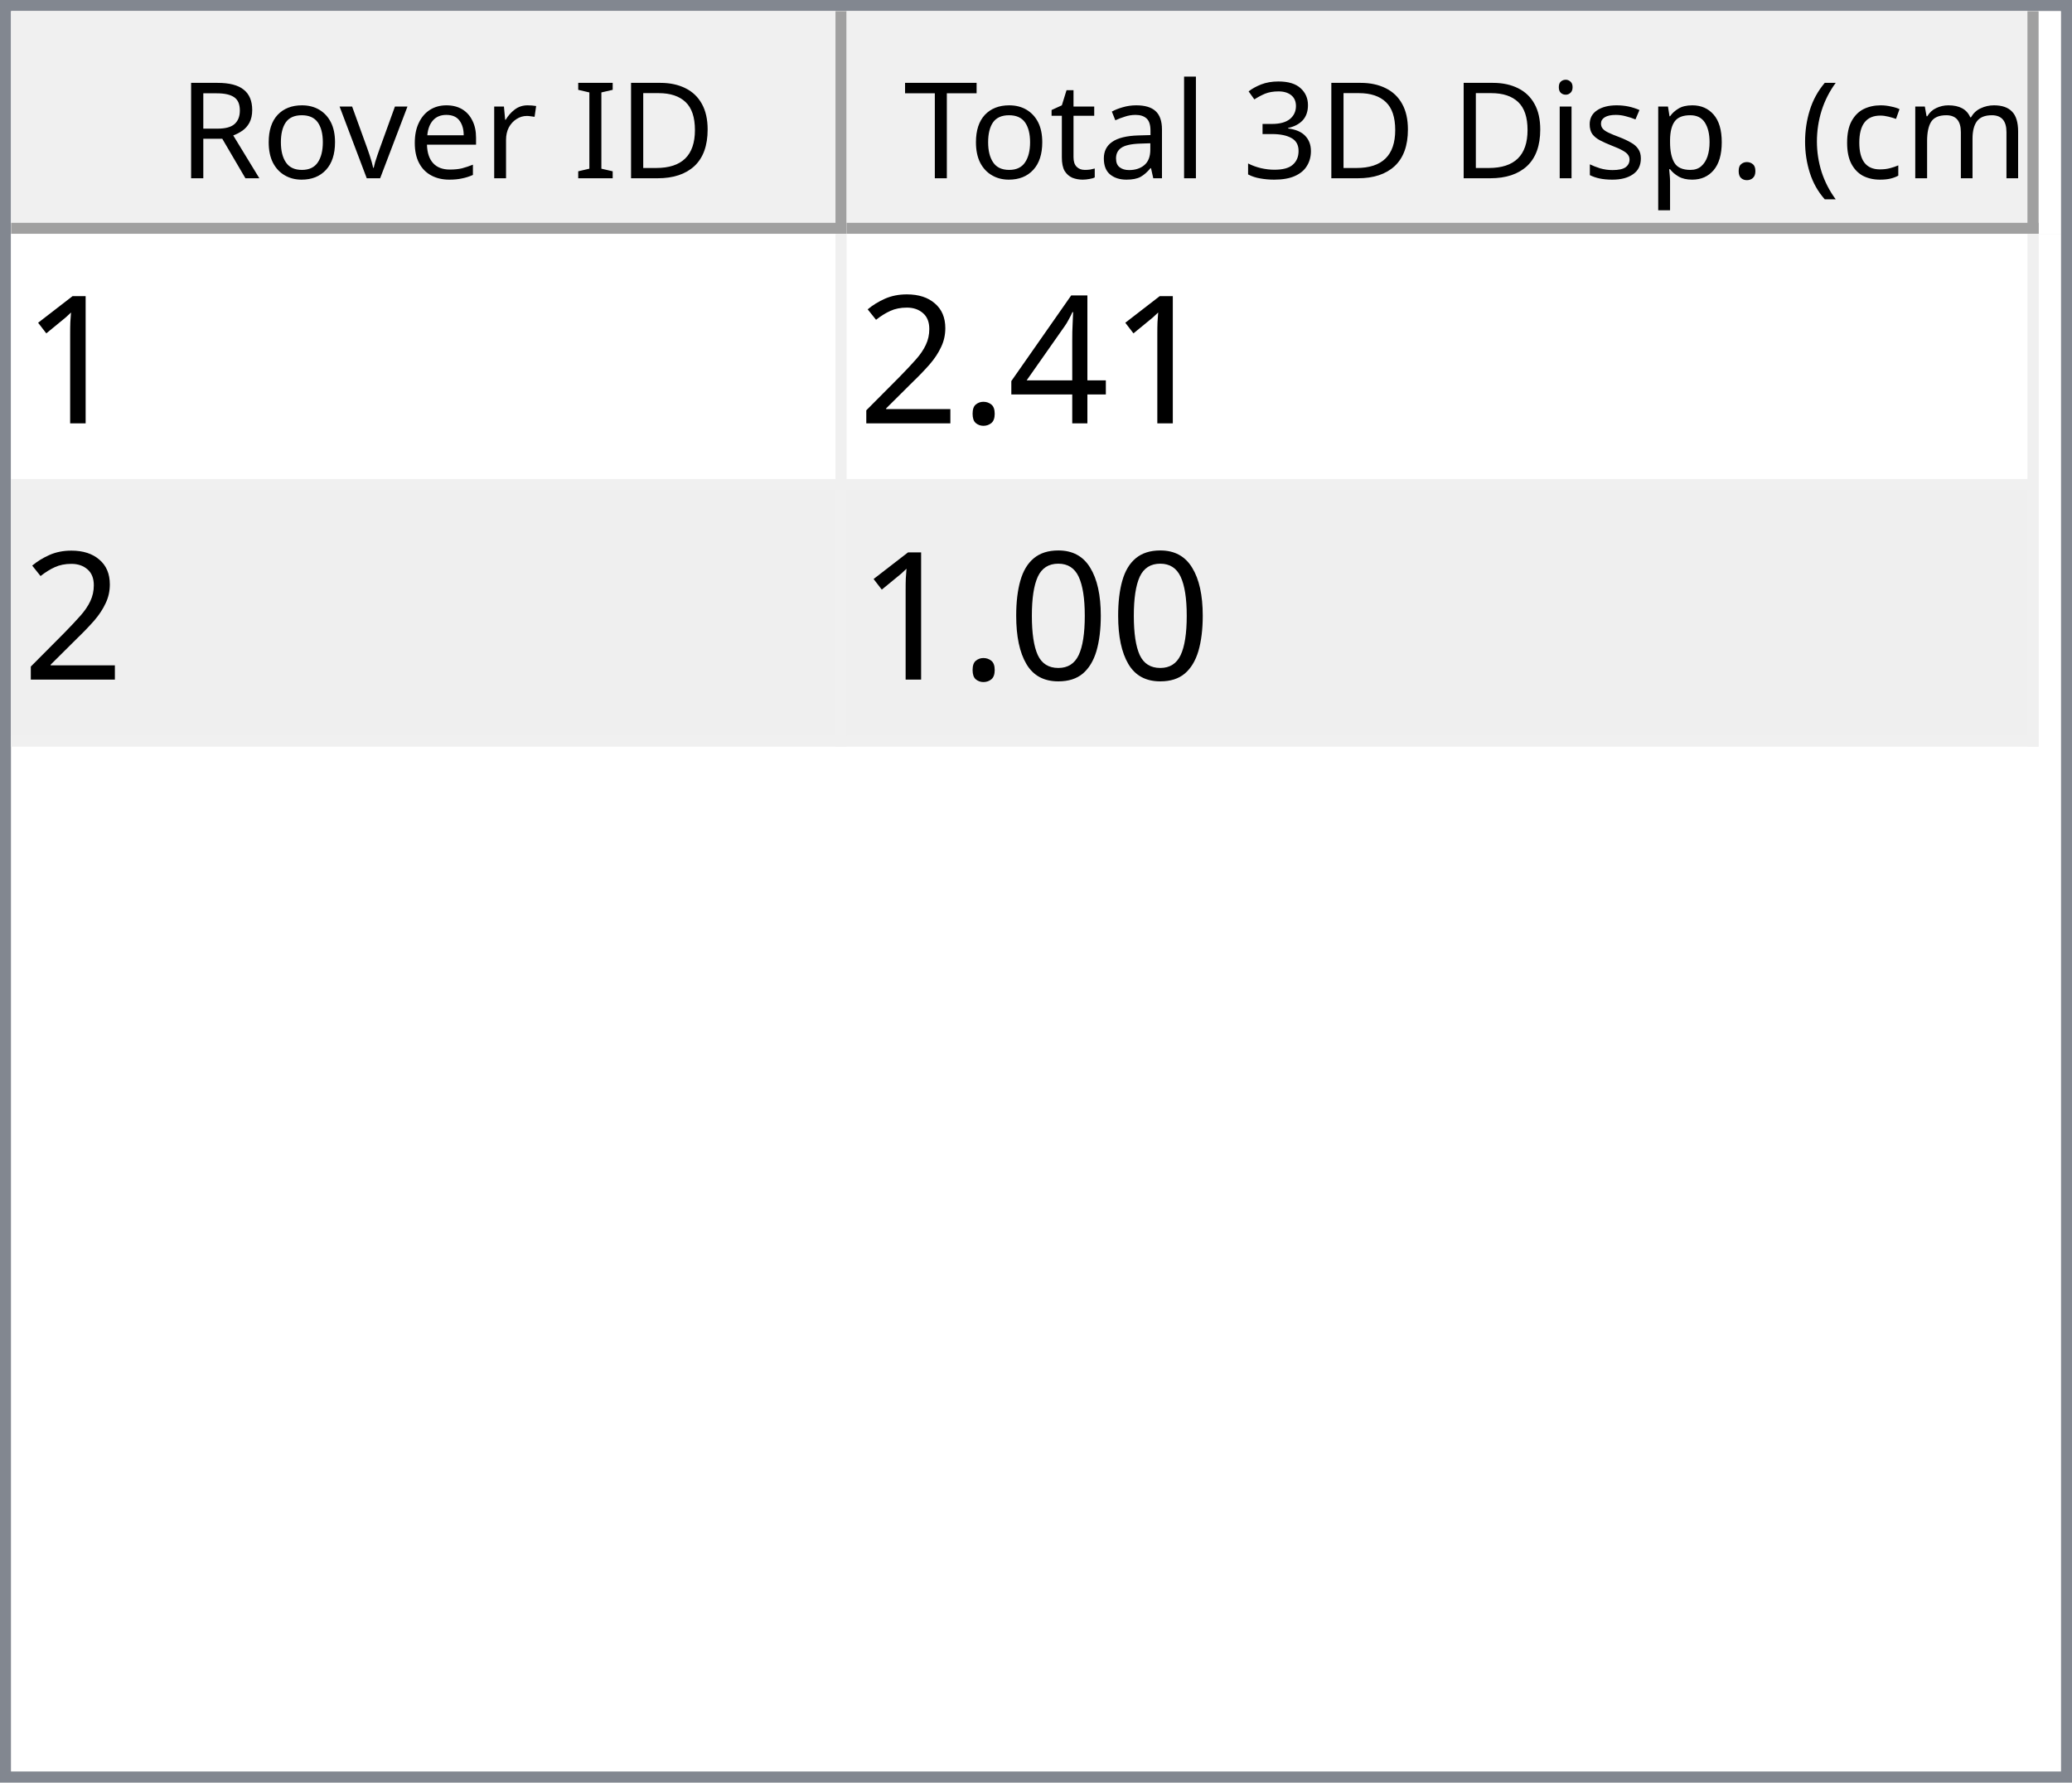
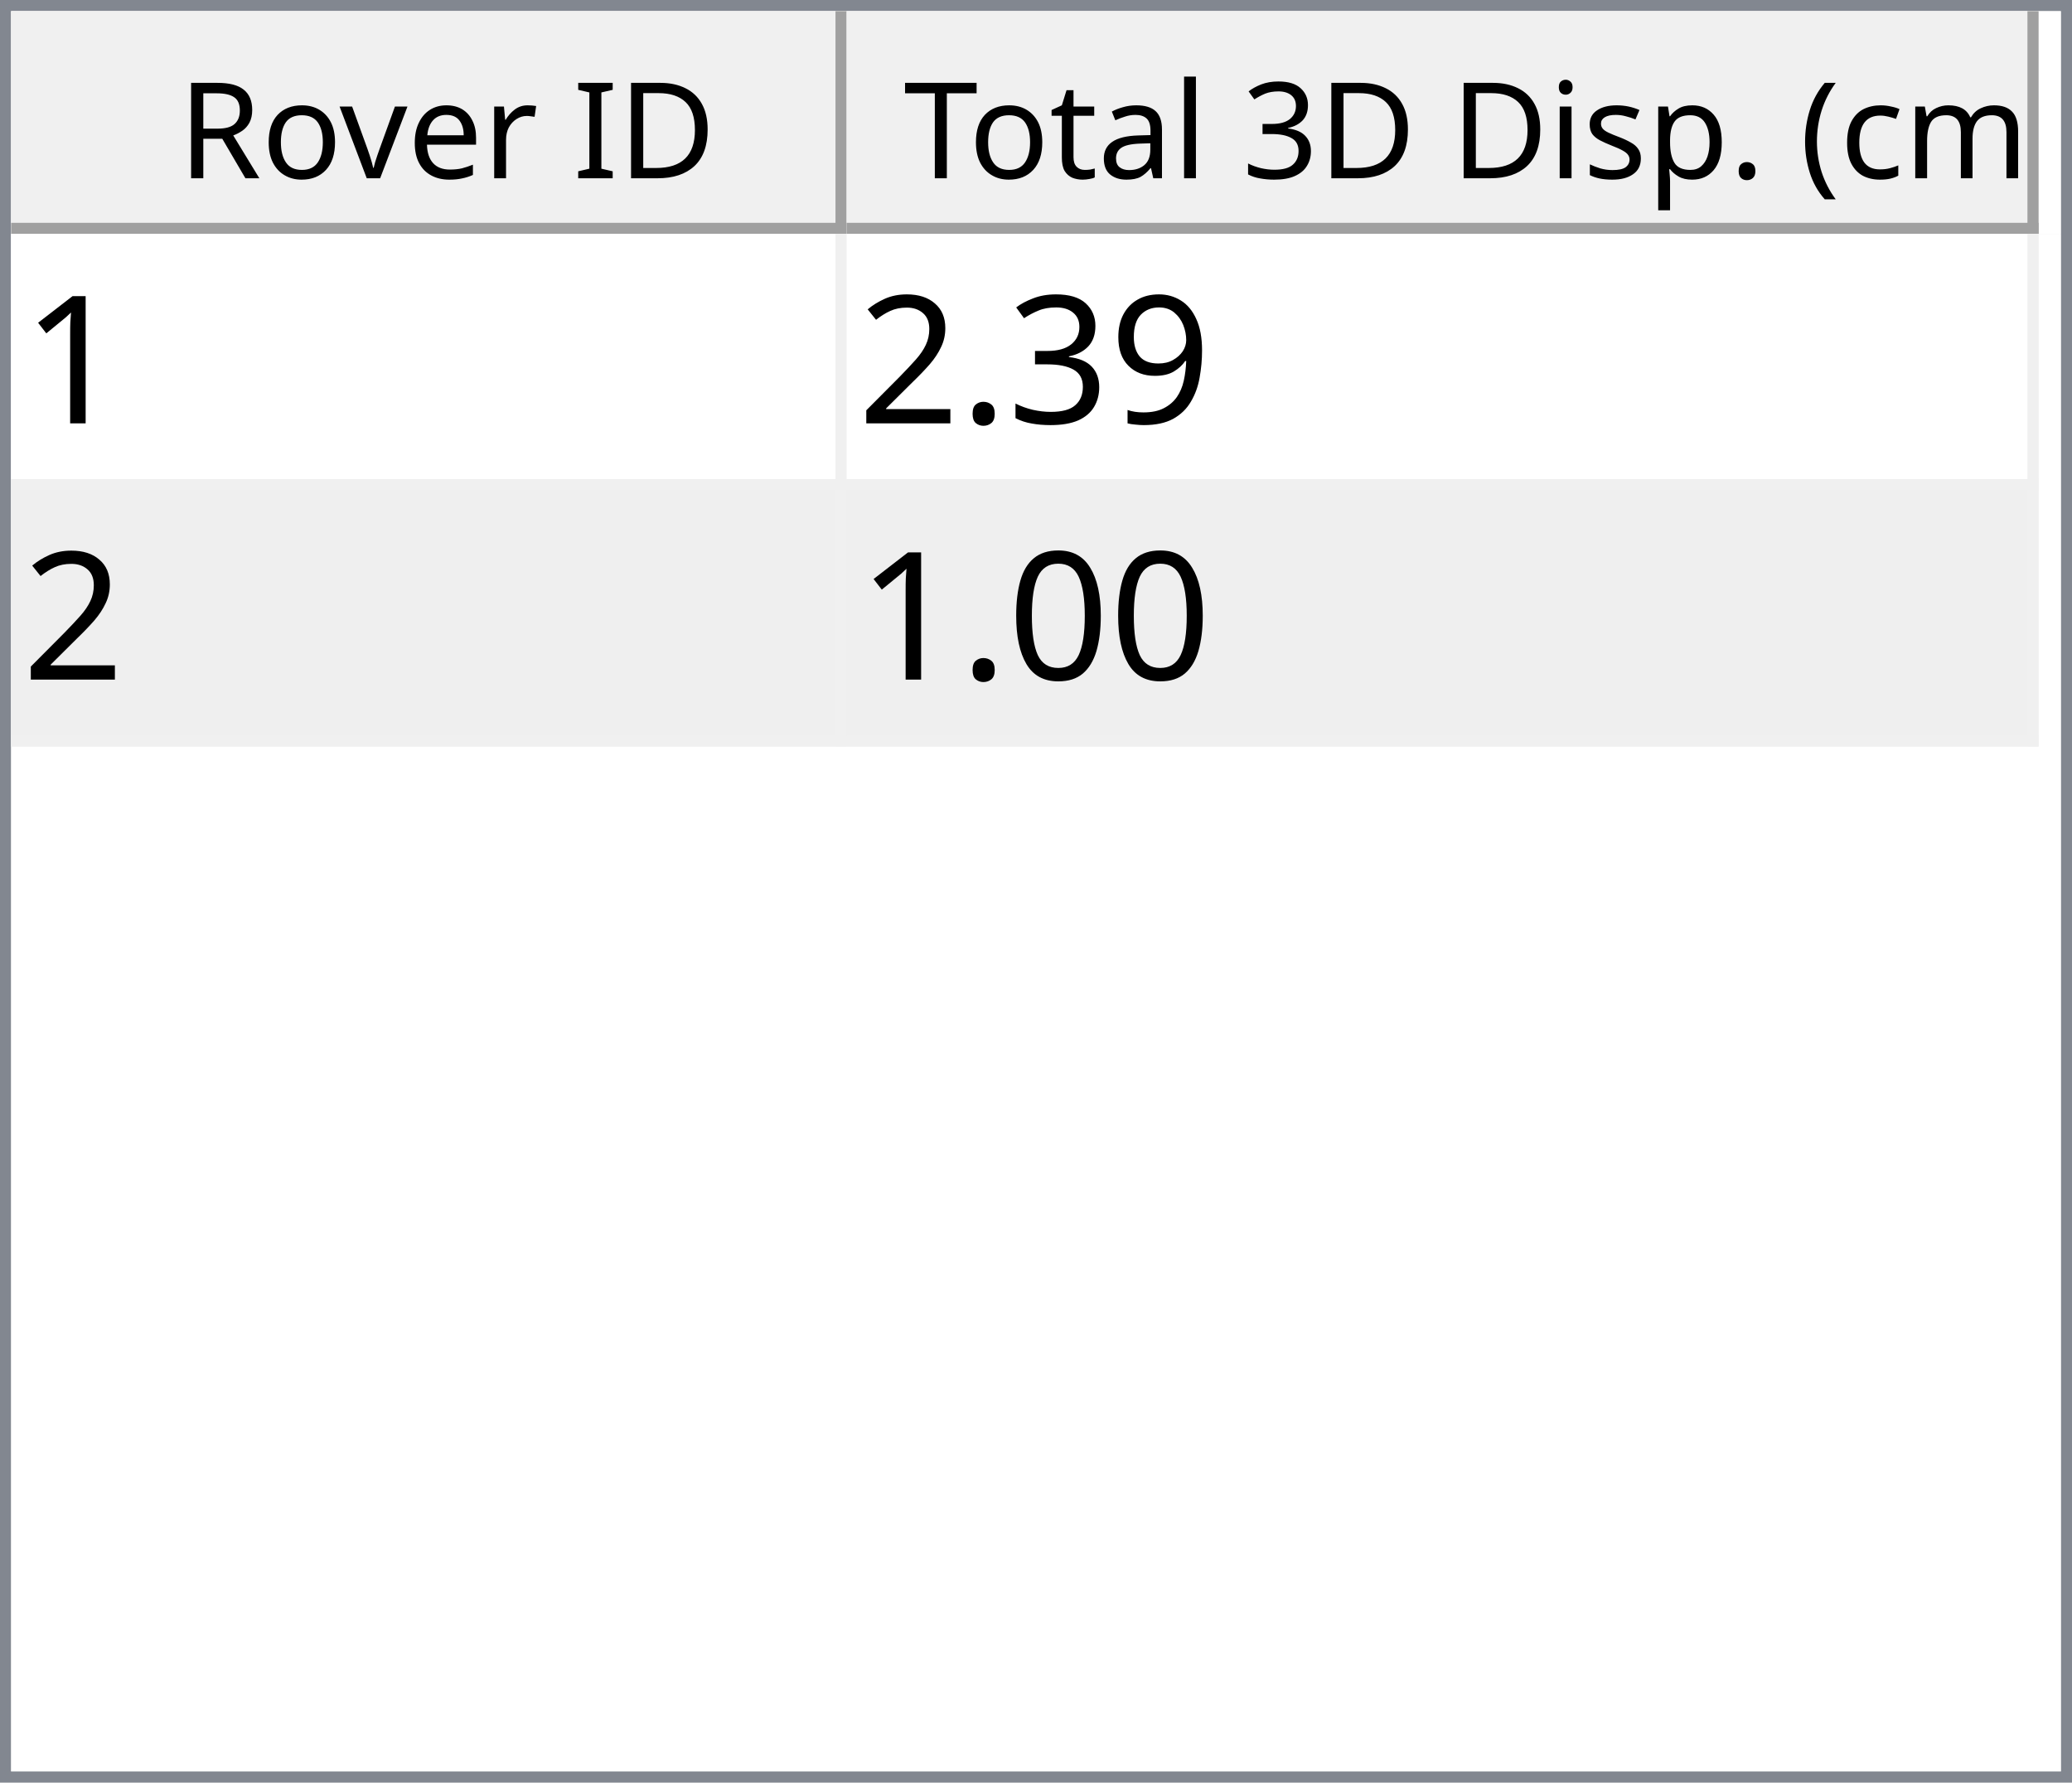
<svg xmlns="http://www.w3.org/2000/svg" style="fill-opacity:1; color-rendering:auto; color-interpolation:auto; text-rendering:auto; stroke:black; stroke-linecap:square; stroke-miterlimit:10; shape-rendering:auto; stroke-opacity:1; fill:black; stroke-dasharray:none; font-weight:normal; stroke-width:1; font-family:'Dialog'; font-style:normal; stroke-linejoin:miter; font-size:12px; stroke-dashoffset:0; image-rendering:auto;" width="186" height="160">
  <defs id="genericDefs" />
  <g>
    <defs id="defs1">
      <clipPath clipPathUnits="userSpaceOnUse" id="clipPath1">
        <path d="M0 0 L186 0 L186 160 L0 160 L0 0 Z" />
      </clipPath>
      <clipPath clipPathUnits="userSpaceOnUse" id="clipPath2">
        <path d="M0 0 L0 160 L186 160 L186 0 Z" />
      </clipPath>
      <clipPath clipPathUnits="userSpaceOnUse" id="clipPath3">
        <path d="M0 0 L0 20 L184 20 L184 0 Z" />
      </clipPath>
      <clipPath clipPathUnits="userSpaceOnUse" id="clipPath4">
        <path d="M0 0 L0 20 L75 20 L75 0 Z" />
      </clipPath>
      <clipPath clipPathUnits="userSpaceOnUse" id="clipPath5">
        <path d="M1 1 L1 19 L74 19 L74 1 Z" />
      </clipPath>
      <clipPath clipPathUnits="userSpaceOnUse" id="clipPath6">
        <path d="M0 0 L0 18 L73 18 L73 0 Z" />
      </clipPath>
      <clipPath clipPathUnits="userSpaceOnUse" id="clipPath7">
        <path d="M-0.5 -0.5 L-0.5 19.5 L74.5 19.5 L74.5 -0.5 Z" />
      </clipPath>
      <clipPath clipPathUnits="userSpaceOnUse" id="clipPath8">
        <path d="M0 0 L0 20 L107 20 L107 0 Z" />
      </clipPath>
      <clipPath clipPathUnits="userSpaceOnUse" id="clipPath9">
        <path d="M1 1 L1 19 L106 19 L106 1 Z" />
      </clipPath>
      <clipPath clipPathUnits="userSpaceOnUse" id="clipPath10">
        <path d="M0 0 L0 18 L105 18 L105 0 Z" />
      </clipPath>
      <clipPath clipPathUnits="userSpaceOnUse" id="clipPath11">
        <path d="M-0.5 -0.5 L-0.5 19.5 L106.5 19.5 L106.5 -0.5 Z" />
      </clipPath>
      <clipPath clipPathUnits="userSpaceOnUse" id="clipPath12">
        <path d="M0 0 L0 138 L184 138 L184 0 Z" />
      </clipPath>
      <clipPath clipPathUnits="userSpaceOnUse" id="clipPath13">
        <path d="M0 0 L0 46 L182 46 L182 0 Z" />
      </clipPath>
      <clipPath clipPathUnits="userSpaceOnUse" id="clipPath14">
        <path d="M-0.5 -0.5 L-0.5 45.5 L181.5 45.5 L181.5 -0.5 Z" />
      </clipPath>
      <clipPath clipPathUnits="userSpaceOnUse" id="clipPath15">
        <path d="M0 0 L0 22 L74 22 L74 0 Z" />
      </clipPath>
      <clipPath clipPathUnits="userSpaceOnUse" id="clipPath16">
        <path d="M0 0 L0 22 L106 22 L106 0 Z" />
      </clipPath>
      <font horiz-adv-x="64.551" id="font1">
        <font-face ascent="107.91" descent="25.098" units-per-em="100" style="font-style:normal; font-family:Segoe UI; font-weight:normal;" />
        <missing-glyph horiz-adv-x="64.551" d="M8.109 0 L8.109 68.266 L56.453 68.266 L56.453 0 L8.109 0 ZM15.328 7.234 L49.219 7.234 L49.219 61.031 L15.328 61.031 L15.328 7.234 Z" />
        <glyph unicode="D" horiz-adv-x="70.117" d="M9.188 0 L9.188 70.016 L28.516 70.016 Q65.531 70.016 65.531 35.891 Q65.531 19.672 55.25 9.836 Q44.969 0 27.734 0 L9.188 0 ZM17.391 62.594 L17.391 7.422 L27.828 7.422 Q41.609 7.422 49.273 14.797 Q56.938 22.172 56.938 35.688 Q56.938 62.594 28.328 62.594 L17.391 62.594 Z" />
        <glyph unicode="I" horiz-adv-x="26.611" d="M17.391 0 L9.188 0 L9.188 70.016 L17.391 70.016 L17.391 0 Z" />
        <glyph unicode=" " horiz-adv-x="27.393" d="" />
        <glyph unicode="r" horiz-adv-x="34.766" d="M34.188 41.891 Q32.078 43.5 28.125 43.5 Q23 43.5 19.555 38.672 Q16.109 33.844 16.109 25.484 L16.109 0 L8.109 0 L8.109 50 L16.109 50 L16.109 39.703 L16.312 39.703 Q18.016 44.969 21.531 47.922 Q25.047 50.875 29.391 50.875 Q32.516 50.875 34.188 50.203 L34.188 41.891 Z" />
        <glyph unicode="e" horiz-adv-x="52.295" d="M48.297 23 L12.984 23 Q13.188 14.656 17.484 10.109 Q21.781 5.562 29.297 5.562 Q37.75 5.562 44.828 11.141 L44.828 3.609 Q38.234 -1.172 27.391 -1.172 Q16.797 -1.172 10.742 5.641 Q4.688 12.453 4.688 24.812 Q4.688 36.469 11.305 43.82 Q17.922 51.172 27.734 51.172 Q37.547 51.172 42.922 44.828 Q48.297 38.484 48.297 27.203 L48.297 23 ZM40.094 29.781 Q40.047 36.719 36.75 40.578 Q33.453 44.438 27.594 44.438 Q21.922 44.438 17.969 40.383 Q14.016 36.328 13.094 29.781 L40.094 29.781 Z" />
        <glyph unicode="v" horiz-adv-x="47.9" d="M47.406 50 L27.484 0 L19.625 0 L0.688 50 L9.469 50 L22.172 13.672 Q23.578 9.672 23.922 6.688 L24.125 6.688 Q24.609 10.453 25.688 13.484 L38.969 50 L47.406 50 Z" />
        <glyph unicode="o" horiz-adv-x="58.594" d="M29 -1.172 Q17.922 -1.172 11.305 5.836 Q4.688 12.844 4.688 24.422 Q4.688 37.016 11.57 44.094 Q18.453 51.172 30.172 51.172 Q41.359 51.172 47.633 44.289 Q53.906 37.406 53.906 25.203 Q53.906 13.234 47.141 6.031 Q40.375 -1.172 29 -1.172 ZM29.594 44.438 Q21.875 44.438 17.383 39.188 Q12.891 33.938 12.891 24.703 Q12.891 15.828 17.43 10.695 Q21.969 5.562 29.594 5.562 Q37.359 5.562 41.531 10.594 Q45.703 15.625 45.703 24.906 Q45.703 34.281 41.531 39.359 Q37.359 44.438 29.594 44.438 Z" />
        <glyph unicode="R" horiz-adv-x="59.814" d="M59.375 0 L49.609 0 L37.891 19.625 Q36.281 22.359 34.766 24.289 Q33.25 26.219 31.664 27.438 Q30.078 28.656 28.25 29.219 Q26.422 29.781 24.125 29.781 L17.391 29.781 L17.391 0 L9.188 0 L9.188 70.016 L30.078 70.016 Q34.672 70.016 38.555 68.867 Q42.438 67.719 45.289 65.375 Q48.141 63.031 49.758 59.547 Q51.375 56.062 51.375 51.375 Q51.375 47.703 50.273 44.656 Q49.172 41.609 47.148 39.211 Q45.125 36.812 42.266 35.133 Q39.406 33.453 35.844 32.516 L35.844 32.328 Q37.594 31.547 38.891 30.547 Q40.188 29.547 41.359 28.18 Q42.531 26.812 43.68 25.078 Q44.828 23.344 46.234 21.047 L59.375 0 ZM17.391 62.594 L17.391 37.203 L28.516 37.203 Q31.594 37.203 34.203 38.133 Q36.812 39.062 38.719 40.797 Q40.625 42.531 41.703 45.047 Q42.781 47.562 42.781 50.688 Q42.781 56.297 39.141 59.445 Q35.5 62.594 28.609 62.594 L17.391 62.594 Z" />
        <glyph unicode=")" horiz-adv-x="30.176" d="M8.297 -15.922 L1.172 -15.922 Q16.406 2.344 16.406 26.812 Q16.406 51.469 1.078 70.016 L8.297 70.016 Q23.531 52.156 23.531 26.703 Q23.531 1.375 8.297 -15.922 Z" />
        <glyph unicode="m" horiz-adv-x="86.133" d="M79.109 0 L71.094 0 L71.094 28.719 Q71.094 37.016 68.531 40.727 Q65.969 44.438 59.906 44.438 Q54.781 44.438 51.195 39.75 Q47.609 35.062 47.609 28.516 L47.609 0 L39.594 0 L39.594 29.688 Q39.594 44.438 28.219 44.438 Q22.953 44.438 19.531 40.016 Q16.109 35.594 16.109 28.516 L16.109 0 L8.109 0 L8.109 50 L16.109 50 L16.109 42.094 L16.312 42.094 Q21.625 51.172 31.844 51.172 Q36.969 51.172 40.773 48.312 Q44.578 45.453 46 40.828 Q51.562 51.172 62.594 51.172 Q79.109 51.172 79.109 30.812 L79.109 0 Z" />
        <glyph unicode="c" horiz-adv-x="46.191" d="M42.188 2.297 Q36.422 -1.172 28.516 -1.172 Q17.828 -1.172 11.258 5.789 Q4.688 12.75 4.688 23.828 Q4.688 36.188 11.766 43.68 Q18.844 51.172 30.672 51.172 Q37.25 51.172 42.281 48.734 L42.281 40.531 Q36.719 44.438 30.375 44.438 Q22.703 44.438 17.797 38.945 Q12.891 33.453 12.891 24.516 Q12.891 15.719 17.508 10.641 Q22.125 5.562 29.891 5.562 Q36.422 5.562 42.188 9.906 L42.188 2.297 Z" />
        <glyph unicode="(" horiz-adv-x="30.176" d="M29.109 -15.922 L21.969 -15.922 Q6.844 1.375 6.844 26.703 Q6.844 52.156 21.969 70.016 L29.203 70.016 Q13.875 51.469 13.875 26.812 Q13.875 2.344 29.109 -15.922 Z" />
        <glyph unicode="." horiz-adv-x="21.68" d="M10.891 -1.078 Q8.641 -1.078 7.055 0.539 Q5.469 2.156 5.469 4.391 Q5.469 6.641 7.055 8.273 Q8.641 9.906 10.891 9.906 Q13.188 9.906 14.797 8.273 Q16.406 6.641 16.406 4.391 Q16.406 2.156 14.797 0.539 Q13.188 -1.078 10.891 -1.078 Z" />
        <glyph unicode="p" horiz-adv-x="58.789" d="M16.312 7.234 L16.109 7.234 L16.109 -23 L8.109 -23 L8.109 50 L16.109 50 L16.109 41.219 L16.312 41.219 Q22.219 51.172 33.594 51.172 Q43.266 51.172 48.688 44.461 Q54.109 37.75 54.109 26.469 Q54.109 13.922 48 6.375 Q41.891 -1.172 31.297 -1.172 Q21.578 -1.172 16.312 7.234 ZM16.109 27.391 L16.109 20.406 Q16.109 14.203 20.141 9.883 Q24.172 5.562 30.375 5.562 Q37.641 5.562 41.773 11.133 Q45.906 16.703 45.906 26.609 Q45.906 34.969 42.047 39.703 Q38.188 44.438 31.594 44.438 Q24.609 44.438 20.359 39.578 Q16.109 34.719 16.109 27.391 Z" />
        <glyph unicode="s" horiz-adv-x="42.432" d="M5.078 1.812 L5.078 10.406 Q11.625 5.562 19.484 5.562 Q30.031 5.562 30.031 12.594 Q30.031 14.594 29.125 15.992 Q28.219 17.391 26.68 18.461 Q25.141 19.531 23.07 20.383 Q21 21.234 18.609 22.172 Q15.281 23.484 12.766 24.828 Q10.25 26.172 8.57 27.859 Q6.891 29.547 6.031 31.695 Q5.172 33.844 5.172 36.719 Q5.172 40.234 6.789 42.945 Q8.406 45.656 11.086 47.484 Q13.766 49.312 17.211 50.242 Q20.656 51.172 24.312 51.172 Q30.812 51.172 35.938 48.922 L35.938 40.828 Q30.422 44.438 23.25 44.438 Q21 44.438 19.195 43.922 Q17.391 43.406 16.094 42.477 Q14.797 41.547 14.086 40.258 Q13.375 38.969 13.375 37.406 Q13.375 35.453 14.086 34.133 Q14.797 32.812 16.164 31.789 Q17.531 30.766 19.484 29.938 Q21.438 29.109 23.922 28.125 Q27.25 26.859 29.883 25.516 Q32.516 24.172 34.375 22.484 Q36.234 20.797 37.234 18.602 Q38.234 16.406 38.234 13.375 Q38.234 9.672 36.602 6.938 Q34.969 4.203 32.234 2.398 Q29.5 0.594 25.93 -0.289 Q22.359 -1.172 18.453 -1.172 Q10.75 -1.172 5.078 1.812 Z" />
        <glyph unicode="i" horiz-adv-x="24.219" d="M12.203 62.703 Q10.062 62.703 8.547 64.164 Q7.031 65.625 7.031 67.875 Q7.031 70.125 8.547 71.609 Q10.062 73.094 12.203 73.094 Q14.406 73.094 15.945 71.609 Q17.484 70.125 17.484 67.875 Q17.484 65.719 15.945 64.211 Q14.406 62.703 12.203 62.703 ZM16.109 0 L8.109 0 L8.109 50 L16.109 50 L16.109 0 Z" />
        <glyph unicode="3" horiz-adv-x="53.906" d="M46.531 19.828 Q46.531 15.094 44.75 11.211 Q42.969 7.328 39.719 4.57 Q36.469 1.812 31.93 0.297 Q27.391 -1.219 21.922 -1.219 Q11.922 -1.219 6 2.594 L6 11.188 Q13.094 5.609 22.219 5.609 Q25.875 5.609 28.828 6.539 Q31.781 7.469 33.906 9.227 Q36.031 10.984 37.18 13.477 Q38.328 15.969 38.328 19.094 Q38.328 32.812 18.797 32.812 L12.984 32.812 L12.984 39.594 L18.5 39.594 Q35.797 39.594 35.797 52.484 Q35.797 64.406 22.609 64.406 Q15.188 64.406 8.688 59.422 L8.688 67.188 Q15.375 71.188 24.609 71.188 Q29 71.188 32.57 69.969 Q36.141 68.75 38.68 66.555 Q41.219 64.359 42.609 61.281 Q44 58.203 44 54.5 Q44 40.672 30.031 36.719 L30.031 36.531 Q33.594 36.141 36.625 34.797 Q39.656 33.453 41.852 31.305 Q44.047 29.156 45.289 26.25 Q46.531 23.344 46.531 19.828 Z" />
        <glyph unicode="l" horiz-adv-x="24.219" d="M16.109 0 L8.109 0 L8.109 74.031 L16.109 74.031 L16.109 0 Z" />
        <glyph unicode="a" horiz-adv-x="50.879" d="M43.891 0 L35.891 0 L35.891 7.812 L35.688 7.812 Q30.469 -1.172 20.312 -1.172 Q12.844 -1.172 8.617 2.781 Q4.391 6.734 4.391 13.281 Q4.391 27.297 20.906 29.594 L35.891 31.688 Q35.891 44.438 25.594 44.438 Q16.547 44.438 9.281 38.281 L9.281 46.484 Q16.656 51.172 26.266 51.172 Q43.891 51.172 43.891 32.516 L43.891 0 ZM35.891 25.297 L23.828 23.641 Q18.266 22.859 15.43 20.875 Q12.594 18.891 12.594 13.875 Q12.594 10.203 15.211 7.883 Q17.828 5.562 22.172 5.562 Q28.125 5.562 32.008 9.742 Q35.891 13.922 35.891 20.312 L35.891 25.297 Z" />
        <glyph unicode="t" horiz-adv-x="33.887" d="M31.297 0.484 Q28.469 -1.078 23.828 -1.078 Q10.688 -1.078 10.688 13.578 L10.688 43.172 L2.094 43.172 L2.094 50 L10.688 50 L10.688 62.203 L18.703 64.797 L18.703 50 L31.297 50 L31.297 43.172 L18.703 43.172 L18.703 14.984 Q18.703 9.969 20.414 7.82 Q22.125 5.672 26.078 5.672 Q29.109 5.672 31.297 7.328 L31.297 0.484 Z" />
        <glyph unicode="T" horiz-adv-x="52.393" d="M50.594 62.594 L30.375 62.594 L30.375 0 L22.172 0 L22.172 62.594 L2 62.594 L2 70.016 L50.594 70.016 L50.594 62.594 Z" />
      </font>
      <font horiz-adv-x="75.0" id="font2">
        <font-face ascent="100.537" descent="21.973" units-per-em="100" style="font-style:normal; font-family:sans-serif; font-weight:normal;" />
        <missing-glyph horiz-adv-x="75.0" d="M12.5 0 L12.5 62.5 L62.5 62.5 L62.5 0 L12.5 0 ZM14.062 1.562 L60.938 1.562 L60.938 60.938 L14.062 60.938 L14.062 1.562 Z" />
        <glyph unicode="1" horiz-adv-x="55.615" d="M37.25 0 L28.469 0 L28.469 56 Q25.297 52.984 20.141 49.953 Q14.984 46.922 10.891 45.406 L10.891 53.906 Q18.266 57.375 23.781 62.305 Q29.297 67.234 31.594 71.875 L37.25 71.875 L37.25 0 Z" />
-         <glyph unicode="4" horiz-adv-x="55.615" d="M32.328 0 L32.328 17.141 L1.266 17.141 L1.266 25.203 L33.938 71.578 L41.109 71.578 L41.109 25.203 L50.781 25.203 L50.781 17.141 L41.109 17.141 L41.109 0 L32.328 0 ZM32.328 25.203 L32.328 57.469 L9.906 25.203 L32.328 25.203 Z" />
+         <glyph unicode="9" horiz-adv-x="55.615" d="M5.469 16.547 L13.922 17.328 Q14.984 11.375 18.016 8.688 Q21.047 6 25.781 6 Q29.828 6 32.883 7.859 Q35.938 9.719 37.891 12.82 Q39.844 15.922 41.164 21.195 Q42.484 26.469 42.484 31.938 Q42.484 32.516 42.438 33.688 Q39.797 29.5 35.234 26.883 Q30.672 24.266 25.344 24.266 Q16.453 24.266 10.305 30.711 Q4.156 37.156 4.156 47.703 Q4.156 58.594 10.578 65.234 Q17 71.875 26.656 71.875 Q33.641 71.875 39.43 68.117 Q45.219 64.359 48.219 57.398 Q51.219 50.438 51.219 37.25 Q51.219 23.531 48.242 15.406 Q45.266 7.281 39.383 3.031 Q33.5 -1.219 25.594 -1.219 Q17.188 -1.219 11.867 3.445 Q6.547 8.109 5.469 16.547 ZM41.453 48.141 Q41.453 55.719 37.43 60.156 Q33.406 64.594 27.734 64.594 Q21.875 64.594 17.531 59.812 Q13.188 55.031 13.188 47.406 Q13.188 40.578 17.312 36.305 Q21.438 32.031 27.484 32.031 Q33.594 32.031 37.523 36.305 Q41.453 40.578 41.453 48.141 Z" />
+         <glyph unicode="3" horiz-adv-x="55.615" d="M4.203 18.891 L12.984 20.062 Q14.5 12.594 18.141 9.297 Q21.781 6 27 6 Q33.203 6 37.477 10.297 Q41.75 14.594 41.75 20.953 Q41.75 27 37.797 30.93 Q33.844 34.859 27.734 34.859 Q25.25 34.859 21.531 33.891 L22.516 41.609 Q23.391 41.5 23.922 41.5 Q29.547 41.5 34.039 44.43 Q38.531 47.359 38.531 53.469 Q38.531 58.297 35.258 61.477 Q31.984 64.656 26.812 64.656 Q21.688 64.656 18.266 61.43 Q14.844 58.203 13.875 51.766 L5.078 53.328 Q6.688 62.156 12.398 67.016 Q18.109 71.875 26.609 71.875 Q32.469 71.875 37.398 69.359 Q42.328 66.844 44.945 62.5 Q47.562 58.156 47.562 53.266 Q47.562 48.641 45.07 44.828 Q42.578 41.016 37.703 38.766 Q44.047 37.312 47.562 32.695 Q51.078 28.078 51.078 21.141 Q51.078 11.766 44.242 5.25 Q37.406 -1.266 26.953 -1.266 Q17.531 -1.266 11.305 4.352 Q5.078 9.969 4.203 18.891 Z" />
        <glyph unicode="." horiz-adv-x="27.783" d="M9.078 0 L9.078 10.016 L19.094 10.016 L19.094 0 L9.078 0 Z" />
        <glyph unicode="2" horiz-adv-x="55.615" d="M50.344 8.453 L50.344 0 L3.031 0 Q2.938 3.172 4.047 6.109 Q5.859 10.938 9.836 15.625 Q13.812 20.312 21.344 26.469 Q33.016 36.031 37.117 41.625 Q41.219 47.219 41.219 52.203 Q41.219 57.422 37.477 61.008 Q33.734 64.594 27.734 64.594 Q21.391 64.594 17.578 60.789 Q13.766 56.984 13.719 50.25 L4.688 51.172 Q5.609 61.281 11.664 66.578 Q17.719 71.875 27.938 71.875 Q38.234 71.875 44.242 66.164 Q50.25 60.453 50.25 52 Q50.25 47.703 48.492 43.555 Q46.734 39.406 42.656 34.812 Q38.578 30.219 29.109 22.219 Q21.188 15.578 18.945 13.211 Q16.703 10.844 15.234 8.453 L50.344 8.453 Z" />
        <glyph unicode="0" horiz-adv-x="55.615" d="M4.156 35.297 Q4.156 48 6.766 55.742 Q9.375 63.484 14.523 67.68 Q19.672 71.875 27.484 71.875 Q33.25 71.875 37.594 69.555 Q41.938 67.234 44.773 62.867 Q47.609 58.5 49.219 52.227 Q50.828 45.953 50.828 35.297 Q50.828 22.703 48.242 14.969 Q45.656 7.234 40.508 3.008 Q35.359 -1.219 27.484 -1.219 Q17.141 -1.219 11.234 6.203 Q4.156 15.141 4.156 35.297 ZM13.188 35.297 Q13.188 17.672 17.312 11.836 Q21.438 6 27.484 6 Q33.547 6 37.672 11.859 Q41.797 17.719 41.797 35.297 Q41.797 52.984 37.672 58.789 Q33.547 64.594 27.391 64.594 Q21.344 64.594 17.719 59.469 Q13.188 52.938 13.188 35.297 Z" />
      </font>
    </defs>
    <g style="fill:white; stroke:white;">
      <rect x="0" y="0" width="186" style="clip-path:url(#clipPath1); stroke:none;" height="160" />
    </g>
    <g style="fill:white; text-rendering:optimizeSpeed; color-rendering:optimizeSpeed; image-rendering:optimizeSpeed; shape-rendering:crispEdges; stroke:white; color-interpolation:sRGB;">
      <rect x="0" width="186" height="160" y="0" style="stroke:none;" />
      <path style="stroke:none;" d="M0 160 L186 160 L186 0 L0 0 Z" />
    </g>
    <g style="fill:rgb(240,240,240); font-family:'Segoe UI'; stroke:rgb(240,240,240);">
      <rect x="0" y="0" width="186" style="clip-path:url(#clipPath2); stroke:none;" height="160" />
    </g>
    <g style="fill:rgb(130,135,144); font-family:'Segoe UI'; stroke:rgb(130,135,144);">
      <path d="M0 0 L186 0 L186 160 L0 160 L0 0 ZM1 1 L185 1 L185 159 L1 159 L1 1 Z" style="fill-rule:evenodd; clip-path:url(#clipPath2); stroke:none;" />
    </g>
    <g style="fill:white; font-family:'Segoe UI'; stroke:white;" transform="translate(1,1)">
      <rect x="0" y="0" width="184" style="clip-path:url(#clipPath3); stroke:none;" height="20" />
    </g>
    <g style="fill:rgb(240,240,240); font-family:'Segoe UI'; stroke:rgb(240,240,240);" transform="translate(1,1)">
      <rect x="0" y="0" width="75" style="clip-path:url(#clipPath4); stroke:none;" height="20" />
    </g>
    <g style="font-family:'Segoe UI';" transform="translate(2,2)">
      <text x="14" xml:space="preserve" y="14" style="clip-path:url(#clipPath6); stroke:none;">Rover ID</text>
    </g>
    <g style="fill:rgb(160,160,160); font-family:'Segoe UI'; stroke:rgb(160,160,160); stroke-linejoin:bevel;" transform="translate(1.5,1.5)">
      <line x1="74" x2="74" y1="0" style="fill:none; clip-path:url(#clipPath7);" y2="19" />
    </g>
    <g style="fill:rgb(160,160,160); font-family:'Segoe UI'; stroke:rgb(160,160,160); stroke-linejoin:bevel;" transform="matrix(1,0,0,1,1,1) translate(0.5,0.5)">
      <line x1="0" x2="74" y1="19" style="fill:none; clip-path:url(#clipPath7);" y2="19" />
    </g>
    <g style="fill:rgb(240,240,240); font-family:'Segoe UI'; stroke:rgb(240,240,240);" transform="translate(76,1)">
      <rect x="0" y="0" width="107" style="clip-path:url(#clipPath8); stroke:none;" height="20" />
    </g>
    <g style="font-family:'Segoe UI';" transform="translate(77,2)">
      <text x="1" xml:space="preserve" y="14" style="clip-path:url(#clipPath10); stroke:none;"> Total 3D Disp. (cm)</text>
    </g>
    <g style="fill:rgb(160,160,160); font-family:'Segoe UI'; stroke:rgb(160,160,160); stroke-linejoin:bevel;" transform="translate(76.5,1.5)">
      <line x1="106" x2="106" y1="0" style="fill:none; clip-path:url(#clipPath11);" y2="19" />
    </g>
    <g style="fill:rgb(160,160,160); font-family:'Segoe UI'; stroke:rgb(160,160,160); stroke-linejoin:bevel;" transform="matrix(1,0,0,1,76,1) translate(0.5,0.5)">
      <line x1="0" x2="106" y1="19" style="fill:none; clip-path:url(#clipPath11);" y2="19" />
    </g>
    <g style="fill:white; font-family:'Segoe UI'; stroke:white;" transform="translate(1,21)">
      <rect x="0" y="0" width="184" style="clip-path:url(#clipPath12); stroke:none;" height="138" />
    </g>
    <g style="fill:rgb(240,240,240); font-size:16px; font-family:sans-serif; stroke:rgb(240,240,240);" transform="translate(1,21)">
      <rect x="0" y="0" width="182" style="clip-path:url(#clipPath13); stroke:none;" height="46" />
      <line transform="translate(0.5,0.5)" x1="0" x2="181" y1="22" style="clip-path:url(#clipPath14); fill:none; stroke-linejoin:bevel;" y2="22" />
    </g>
    <g transform="matrix(1,0,0,1,1,21) translate(0.5,0.5)" style="fill:rgb(240,240,240); font-size:16px; font-family:sans-serif; stroke:rgb(240,240,240); stroke-linejoin:bevel;">
      <line x1="0" x2="181" y1="45" style="fill:none; clip-path:url(#clipPath14);" y2="45" />
    </g>
    <g transform="matrix(1,0,0,1,1,21) translate(0.5,0.5)" style="fill:rgb(240,240,240); font-size:16px; font-family:sans-serif; stroke:rgb(240,240,240); stroke-linejoin:bevel;">
      <line x1="74" x2="74" y1="0" style="fill:none; clip-path:url(#clipPath14);" y2="45" />
    </g>
    <g transform="matrix(1,0,0,1,1,21) translate(0.5,0.5)" style="fill:rgb(240,240,240); font-size:16px; font-family:sans-serif; stroke:rgb(240,240,240); stroke-linejoin:bevel;">
      <line x1="181" x2="181" y1="0" style="fill:none; clip-path:url(#clipPath14);" y2="45" />
    </g>
    <g style="fill:white; font-size:16px; font-family:sans-serif; stroke:white;" transform="matrix(1,0,0,1,1,21)">
      <rect x="0" y="0" width="74" style="clip-path:url(#clipPath15); stroke:none;" height="22" />
      <text x="1" y="17" style="fill:black; clip-path:url(#clipPath15); stroke:none;" xml:space="preserve">1</text>
    </g>
    <g style="fill:white; font-size:16px; font-family:sans-serif; stroke:white;" transform="matrix(1,0,0,1,1,21) translate(75,0)">
      <rect x="0" y="0" width="106" style="clip-path:url(#clipPath16); stroke:none;" height="22" />
-       <text x="1" y="17" style="fill:black; clip-path:url(#clipPath16); stroke:none;" xml:space="preserve">2.41</text>
+       <text x="1" y="17" style="fill:black; clip-path:url(#clipPath16); stroke:none;" xml:space="preserve">2.39</text>
    </g>
    <g style="fill:rgb(239,239,239); font-size:16px; font-family:sans-serif; stroke:rgb(239,239,239);" transform="matrix(1,0,0,1,1,21) translate(0,23)">
      <rect x="0" y="0" width="74" style="clip-path:url(#clipPath15); stroke:none;" height="22" />
      <text x="1" y="17" style="fill:black; clip-path:url(#clipPath15); stroke:none;" xml:space="preserve">2</text>
    </g>
    <g style="fill:rgb(239,239,239); font-size:16px; font-family:sans-serif; stroke:rgb(239,239,239);" transform="matrix(1,0,0,1,1,21) translate(75,23)">
      <rect x="0" y="0" width="106" style="clip-path:url(#clipPath16); stroke:none;" height="22" />
      <text x="1" y="17" style="fill:black; clip-path:url(#clipPath16); stroke:none;" xml:space="preserve">1.00</text>
    </g>
  </g>
</svg>
